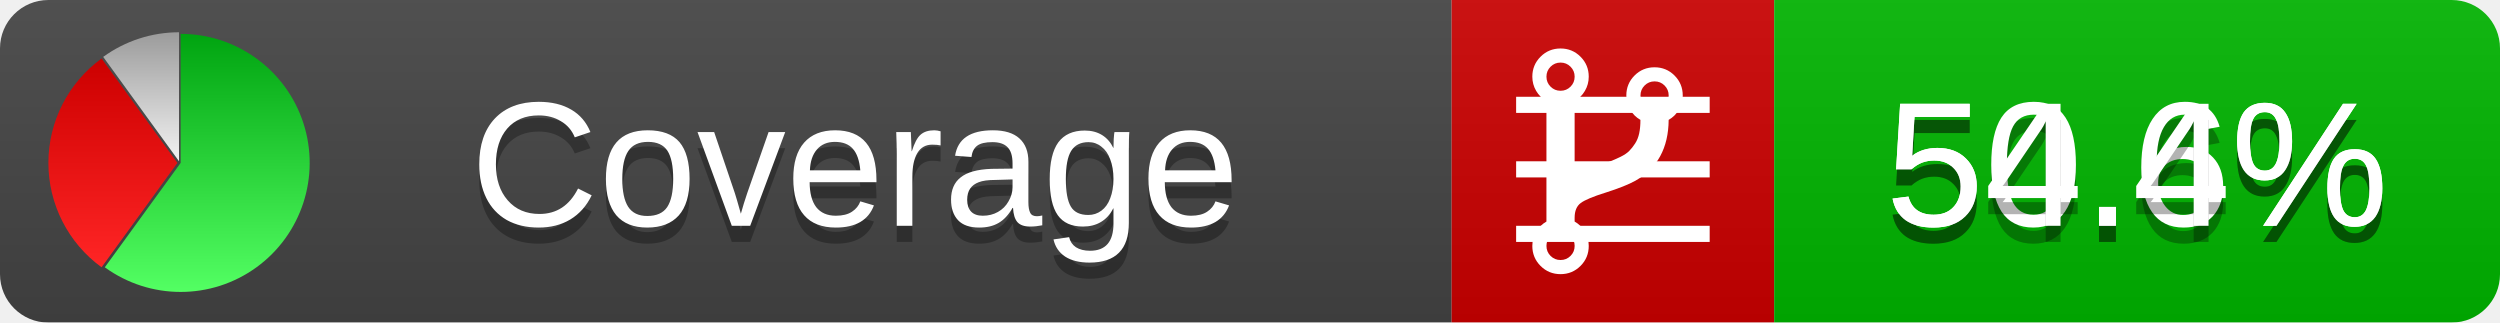
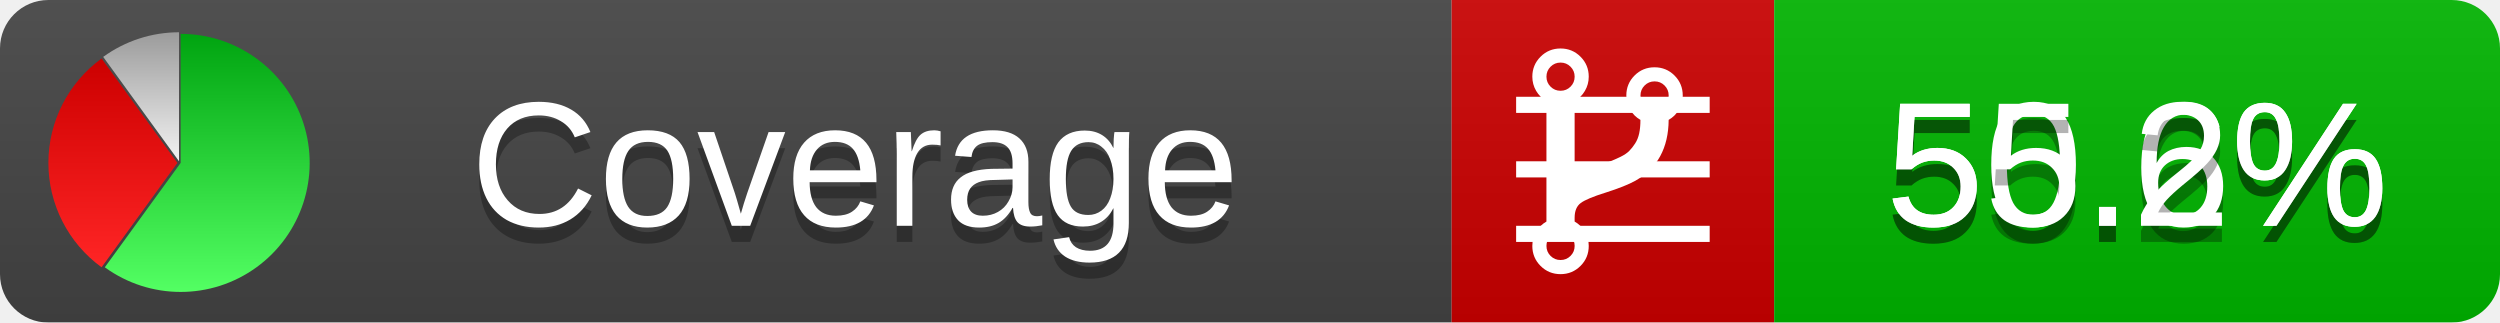
<svg xmlns="http://www.w3.org/2000/svg" xmlns:xlink="http://www.w3.org/1999/xlink" width="155" height="20">
  <style type="text/css">
          
            @keyframes fadeout {
              0 % { visibility: visible; opacity: 1; }
              40% { visibility: visible; opacity: 1; }
              50% { visibility: hidden; opacity: 0; }
              90% { visibility: hidden; opacity: 0; }
              100% { visibility: visible; opacity: 1; }
            }
            @keyframes fadein {
              0% { visibility: hidden; opacity: 0; }
              40% { visibility: hidden; opacity: 0; }
              50% { visibility: visible; opacity: 1; }
              90% { visibility: visible; opacity: 1; }
              100% { visibility: hidden; opacity: 0; }
            }
            .linecoverage {
                animation-duration: 10s;
                animation-name: fadeout;
                animation-iteration-count: infinite;
            }
            .branchcoverage {
                animation-duration: 10s;
                animation-name: fadein;
                animation-iteration-count: infinite;
            }
          
    </style>
  <defs>
    <linearGradient id="gradient" x2="0" y2="100%">
      <stop offset="0" stop-color="#bbb" stop-opacity=".1" />
      <stop offset="1" stop-opacity=".1" />
    </linearGradient>
    <linearGradient id="green" x2="0" y2="100%">
      <stop offset="0" stop-color="#00A410" />
      <stop offset="1" stop-color="#53FF63" />
    </linearGradient>
    <linearGradient id="red" x2="0" y2="100%">
      <stop offset="0" stop-color="#C00" />
      <stop offset="1" stop-color="#FF2525" />
    </linearGradient>
    <linearGradient id="gray" x2="0" y2="100%">
      <stop offset="0" stop-color="#9B9B9B" />
      <stop offset="1" stop-color="#F3F3F3" />
    </linearGradient>
    <mask id="mask">
      <rect width="155" height="20" rx="3" fill="#fff" />
    </mask>
    <g id="icon">
      <path style="fill:url(#green);" d="M205,202.5 l0,-200 a200,200 0 1,1 -117.558,361.803 z" />
      <path style="fill:url(#red);" d="M200,202.5 l-117.558,161.803 a200,200 0 0,1 0,-323.607 z" />
      <path style="fill:url(#gray);" d="M202.5,200 l-117.558,-161.803 a200,200 0 0,1 117.558,-38.196 z" />
    </g>
  </defs>
  <g mask="url(#mask)">
    <rect x="0" y="0" width="90" height="20" fill="#444" />
    <rect x="90" y="0" width="20" height="20" fill="#c00" />
    <rect x="110" y="0" width="45" height="20" fill="#00B600" />
    <rect x="0" y="0" width="155" height="20" fill="url(#gradient)" />
  </g>
  <g>
    <path class="linecoverage" stroke="#fff" d="M94 6.5 h12 M94 10.5 h12 M94 14.5 h12" />
    <path class="branchcoverage" fill="#fff" d="m 97.628,15.247 q 0,-0.364 -0.255,-0.619 -0.255,-0.255 -0.619,-0.255 -0.364,0 -0.619,0.255 -0.255,0.255 -0.255,0.619 0,0.364 0.255,0.619 0.255,0.255 0.619,0.255 0.364,0 0.619,-0.255 0.255,-0.255 0.255,-0.619 z m 0,-10.493 q 0,-0.364 -0.255,-0.619 -0.255,-0.255 -0.619,-0.255 -0.364,0 -0.619,0.255 -0.255,0.255 -0.255,0.619 0,0.364 0.255,0.619 0.255,0.255 0.619,0.255 0.364,0 0.619,-0.255 0.255,-0.255 0.255,-0.619 z m 5.83,1.166 q 0,-0.364 -0.255,-0.619 -0.255,-0.255 -0.619,-0.255 -0.364,0 -0.619,0.255 -0.255,0.255 -0.255,0.619 0,0.364 0.255,0.619 0.255,0.255 0.619,0.255 0.364,0 0.619,-0.255 0.255,-0.255 0.255,-0.619 z m 0.874,0 q 0,0.474 -0.237,0.879 -0.237,0.405 -0.638,0.633 -0.018,2.614 -2.059,3.771 -0.619,0.346 -1.849,0.738 -1.166,0.364 -1.544,0.647 -0.378,0.282 -0.378,0.911 l 0,0.237 q 0.401,0.228 0.638,0.633 0.237,0.405 0.237,0.879 0,0.729 -0.51,1.239 -0.51,0.51 -1.239,0.51 -0.729,0 -1.239,-0.51 -0.51,-0.51 -0.51,-1.239 0,-0.474 0.237,-0.879 0.237,-0.405 0.638,-0.633 l 0,-7.469 q -0.401,-0.228 -0.638,-0.633 -0.237,-0.405 -0.237,-0.879 0,-0.729 0.51,-1.239 0.51,-0.51 1.239,-0.51 0.729,0 1.239,0.51 0.51,0.51 0.51,1.239 0,0.474 -0.237,0.879 -0.237,0.405 -0.638,0.633 l 0,4.527 q 0.492,-0.237 1.403,-0.519 0.501,-0.155 0.797,-0.269 0.296,-0.114 0.642,-0.282 0.346,-0.169 0.537,-0.36 0.191,-0.191 0.369,-0.465 0.178,-0.273 0.255,-0.633 0.077,-0.36 0.077,-0.833 -0.401,-0.228 -0.638,-0.633 -0.237,-0.405 -0.237,-0.879 0,-0.729 0.51,-1.239 0.51,-0.51 1.239,-0.51 0.729,0 1.239,0.51 0.51,0.51 0.51,1.239 z" />
  </g>
  <g fill="#fff" text-anchor="middle" font-family="Verdana,Arial,Geneva,sans-serif" font-size="11">
    <a xlink:href="https://github.com/danielpalme/ReportGenerator" target="_top">
      <use xlink:href="#icon" transform="translate(3,2) scale(.04)" />
    </a>
    <text x="53" y="15" fill="#010101" fill-opacity=".3">Coverage</text>
    <text x="53" y="14" fill="#fff">Coverage</text>
    <text class="linecoverage" x="132.5" y="15" fill="#010101" fill-opacity=".3">50.6%</text>
    <text class="linecoverage" x="132.5" y="14">50.6%</text>
-     <text class="branchcoverage" x="132.5" y="15" fill="#010101" fill-opacity=".3">54.4%</text>
-     <text class="branchcoverage" x="132.5" y="14">54.4%</text>
+     <text class="branchcoverage" x="132.5" y="15" fill="#010101" fill-opacity=".3">55.2%</text>
+     <text class="branchcoverage" x="132.5" y="14">55.2%</text>
  </g>
  <g>
    <rect class="linecoverage" x="90" y="0" width="65" height="20" fill-opacity="0" />
    <rect class="branchcoverage" x="90" y="0" width="65" height="20" fill-opacity="0" />
  </g>
</svg>
